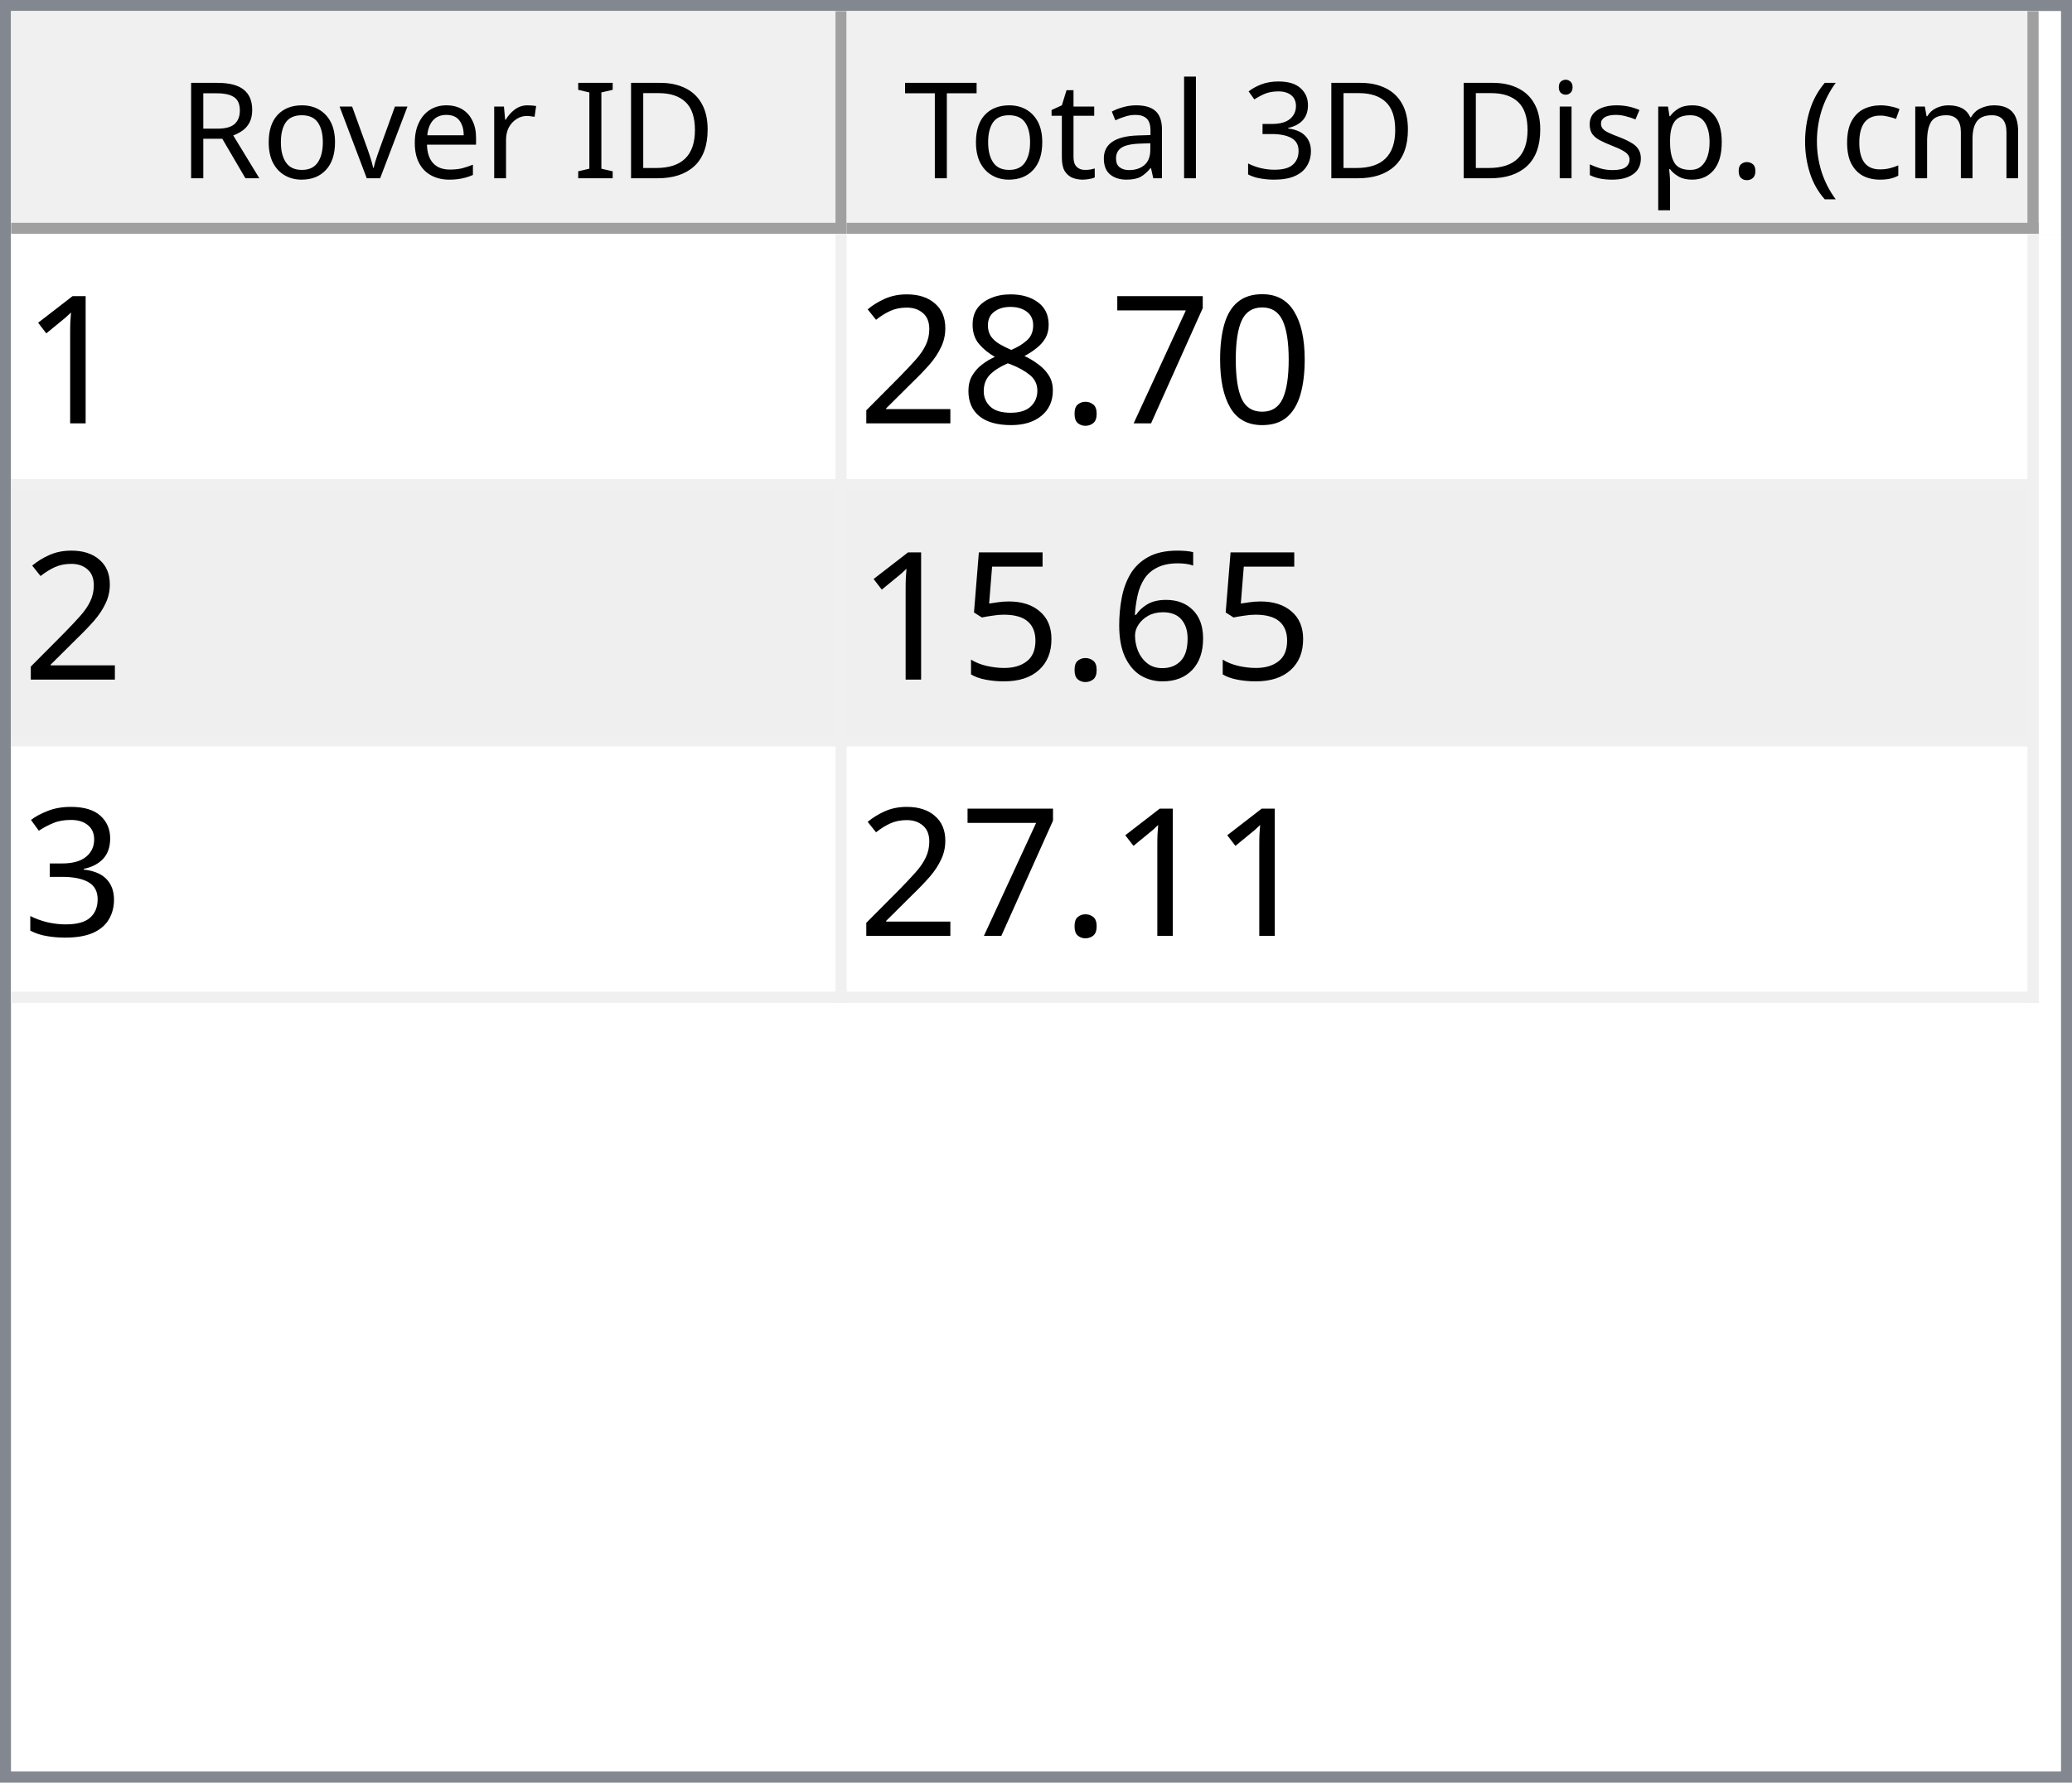
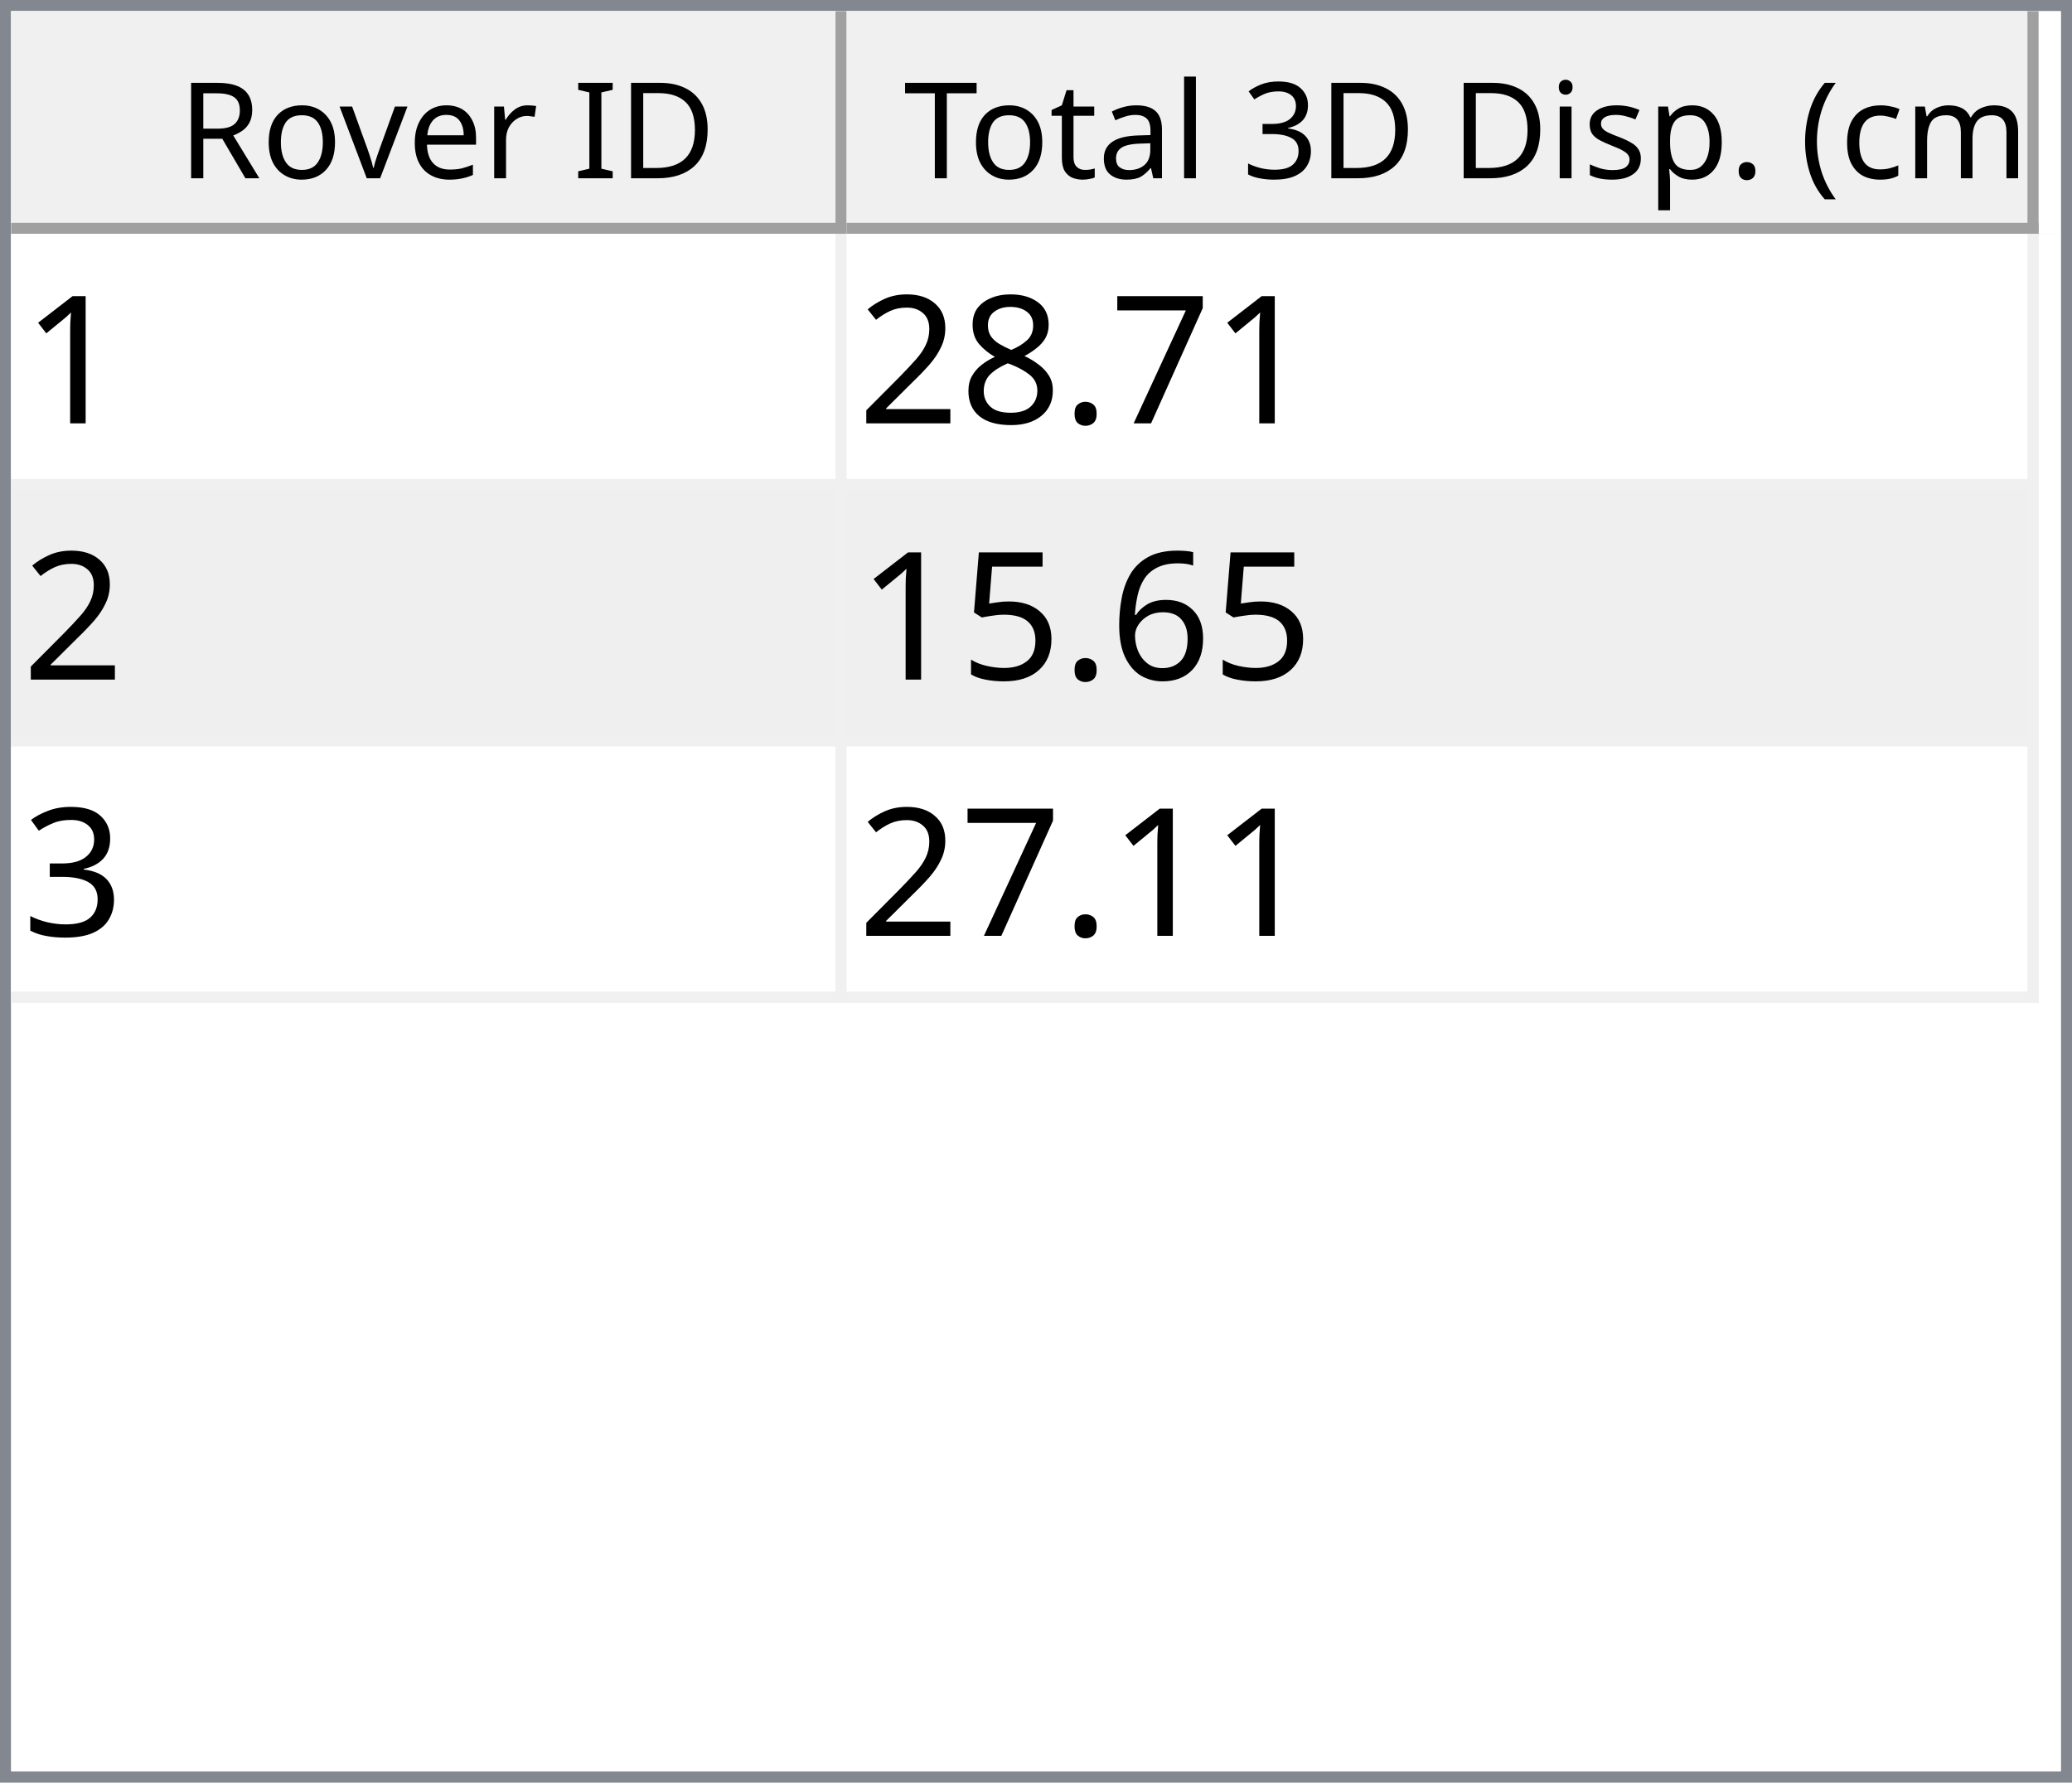
<svg xmlns="http://www.w3.org/2000/svg" style="fill-opacity:1; color-rendering:auto; color-interpolation:auto; text-rendering:auto; stroke:black; stroke-linecap:square; stroke-miterlimit:10; shape-rendering:auto; stroke-opacity:1; fill:black; stroke-dasharray:none; font-weight:normal; stroke-width:1; font-family:'Dialog'; font-style:normal; stroke-linejoin:miter; font-size:12px; stroke-dashoffset:0; image-rendering:auto;" width="186" height="160">
  <defs id="genericDefs" />
  <g>
    <defs id="defs1">
      <clipPath clipPathUnits="userSpaceOnUse" id="clipPath1">
        <path d="M0 0 L186 0 L186 160 L0 160 L0 0 Z" />
      </clipPath>
      <clipPath clipPathUnits="userSpaceOnUse" id="clipPath2">
        <path d="M0 0 L0 160 L186 160 L186 0 Z" />
      </clipPath>
      <clipPath clipPathUnits="userSpaceOnUse" id="clipPath3">
        <path d="M0 0 L0 20 L184 20 L184 0 Z" />
      </clipPath>
      <clipPath clipPathUnits="userSpaceOnUse" id="clipPath4">
        <path d="M0 0 L0 20 L75 20 L75 0 Z" />
      </clipPath>
      <clipPath clipPathUnits="userSpaceOnUse" id="clipPath5">
        <path d="M1 1 L1 19 L74 19 L74 1 Z" />
      </clipPath>
      <clipPath clipPathUnits="userSpaceOnUse" id="clipPath6">
        <path d="M0 0 L0 18 L73 18 L73 0 Z" />
      </clipPath>
      <clipPath clipPathUnits="userSpaceOnUse" id="clipPath7">
        <path d="M-0.5 -0.5 L-0.5 19.5 L74.5 19.5 L74.5 -0.5 Z" />
      </clipPath>
      <clipPath clipPathUnits="userSpaceOnUse" id="clipPath8">
        <path d="M0 0 L0 20 L107 20 L107 0 Z" />
      </clipPath>
      <clipPath clipPathUnits="userSpaceOnUse" id="clipPath9">
        <path d="M1 1 L1 19 L106 19 L106 1 Z" />
      </clipPath>
      <clipPath clipPathUnits="userSpaceOnUse" id="clipPath10">
        <path d="M0 0 L0 18 L105 18 L105 0 Z" />
      </clipPath>
      <clipPath clipPathUnits="userSpaceOnUse" id="clipPath11">
        <path d="M-0.5 -0.5 L-0.5 19.5 L106.5 19.5 L106.5 -0.5 Z" />
      </clipPath>
      <clipPath clipPathUnits="userSpaceOnUse" id="clipPath12">
        <path d="M0 0 L0 138 L184 138 L184 0 Z" />
      </clipPath>
      <clipPath clipPathUnits="userSpaceOnUse" id="clipPath13">
        <path d="M0 0 L0 69 L182 69 L182 0 Z" />
      </clipPath>
      <clipPath clipPathUnits="userSpaceOnUse" id="clipPath14">
        <path d="M-0.5 -0.5 L-0.5 68.5 L181.5 68.5 L181.5 -0.5 Z" />
      </clipPath>
      <clipPath clipPathUnits="userSpaceOnUse" id="clipPath15">
        <path d="M0 0 L0 22 L74 22 L74 0 Z" />
      </clipPath>
      <clipPath clipPathUnits="userSpaceOnUse" id="clipPath16">
        <path d="M0 0 L0 22 L106 22 L106 0 Z" />
      </clipPath>
      <font horiz-adv-x="64.551" id="font1">
        <font-face ascent="107.91" descent="25.098" units-per-em="100" style="font-style:normal; font-family:Segoe UI; font-weight:normal;" />
        <missing-glyph horiz-adv-x="64.551" d="M8.109 0 L8.109 68.266 L56.453 68.266 L56.453 0 L8.109 0 ZM15.328 7.234 L49.219 7.234 L49.219 61.031 L15.328 61.031 L15.328 7.234 Z" />
        <glyph unicode="D" horiz-adv-x="70.117" d="M9.188 0 L9.188 70.016 L28.516 70.016 Q65.531 70.016 65.531 35.891 Q65.531 19.672 55.25 9.836 Q44.969 0 27.734 0 L9.188 0 ZM17.391 62.594 L17.391 7.422 L27.828 7.422 Q41.609 7.422 49.273 14.797 Q56.938 22.172 56.938 35.688 Q56.938 62.594 28.328 62.594 L17.391 62.594 Z" />
        <glyph unicode="I" horiz-adv-x="26.611" d="M17.391 0 L9.188 0 L9.188 70.016 L17.391 70.016 L17.391 0 Z" />
        <glyph unicode=" " horiz-adv-x="27.393" d="" />
        <glyph unicode="r" horiz-adv-x="34.766" d="M34.188 41.891 Q32.078 43.5 28.125 43.5 Q23 43.5 19.555 38.672 Q16.109 33.844 16.109 25.484 L16.109 0 L8.109 0 L8.109 50 L16.109 50 L16.109 39.703 L16.312 39.703 Q18.016 44.969 21.531 47.922 Q25.047 50.875 29.391 50.875 Q32.516 50.875 34.188 50.203 L34.188 41.891 Z" />
        <glyph unicode="e" horiz-adv-x="52.295" d="M48.297 23 L12.984 23 Q13.188 14.656 17.484 10.109 Q21.781 5.562 29.297 5.562 Q37.75 5.562 44.828 11.141 L44.828 3.609 Q38.234 -1.172 27.391 -1.172 Q16.797 -1.172 10.742 5.641 Q4.688 12.453 4.688 24.812 Q4.688 36.469 11.305 43.82 Q17.922 51.172 27.734 51.172 Q37.547 51.172 42.922 44.828 Q48.297 38.484 48.297 27.203 L48.297 23 ZM40.094 29.781 Q40.047 36.719 36.75 40.578 Q33.453 44.438 27.594 44.438 Q21.922 44.438 17.969 40.383 Q14.016 36.328 13.094 29.781 L40.094 29.781 Z" />
        <glyph unicode="v" horiz-adv-x="47.9" d="M47.406 50 L27.484 0 L19.625 0 L0.688 50 L9.469 50 L22.172 13.672 Q23.578 9.672 23.922 6.688 L24.125 6.688 Q24.609 10.453 25.688 13.484 L38.969 50 L47.406 50 Z" />
        <glyph unicode="o" horiz-adv-x="58.594" d="M29 -1.172 Q17.922 -1.172 11.305 5.836 Q4.688 12.844 4.688 24.422 Q4.688 37.016 11.57 44.094 Q18.453 51.172 30.172 51.172 Q41.359 51.172 47.633 44.289 Q53.906 37.406 53.906 25.203 Q53.906 13.234 47.141 6.031 Q40.375 -1.172 29 -1.172 ZM29.594 44.438 Q21.875 44.438 17.383 39.188 Q12.891 33.938 12.891 24.703 Q12.891 15.828 17.43 10.695 Q21.969 5.562 29.594 5.562 Q37.359 5.562 41.531 10.594 Q45.703 15.625 45.703 24.906 Q45.703 34.281 41.531 39.359 Q37.359 44.438 29.594 44.438 Z" />
        <glyph unicode="R" horiz-adv-x="59.814" d="M59.375 0 L49.609 0 L37.891 19.625 Q36.281 22.359 34.766 24.289 Q33.25 26.219 31.664 27.438 Q30.078 28.656 28.25 29.219 Q26.422 29.781 24.125 29.781 L17.391 29.781 L17.391 0 L9.188 0 L9.188 70.016 L30.078 70.016 Q34.672 70.016 38.555 68.867 Q42.438 67.719 45.289 65.375 Q48.141 63.031 49.758 59.547 Q51.375 56.062 51.375 51.375 Q51.375 47.703 50.273 44.656 Q49.172 41.609 47.148 39.211 Q45.125 36.812 42.266 35.133 Q39.406 33.453 35.844 32.516 L35.844 32.328 Q37.594 31.547 38.891 30.547 Q40.188 29.547 41.359 28.18 Q42.531 26.812 43.68 25.078 Q44.828 23.344 46.234 21.047 L59.375 0 ZM17.391 62.594 L17.391 37.203 L28.516 37.203 Q31.594 37.203 34.203 38.133 Q36.812 39.062 38.719 40.797 Q40.625 42.531 41.703 45.047 Q42.781 47.562 42.781 50.688 Q42.781 56.297 39.141 59.445 Q35.5 62.594 28.609 62.594 L17.391 62.594 Z" />
        <glyph unicode=")" horiz-adv-x="30.176" d="M8.297 -15.922 L1.172 -15.922 Q16.406 2.344 16.406 26.812 Q16.406 51.469 1.078 70.016 L8.297 70.016 Q23.531 52.156 23.531 26.703 Q23.531 1.375 8.297 -15.922 Z" />
        <glyph unicode="m" horiz-adv-x="86.133" d="M79.109 0 L71.094 0 L71.094 28.719 Q71.094 37.016 68.531 40.727 Q65.969 44.438 59.906 44.438 Q54.781 44.438 51.195 39.75 Q47.609 35.062 47.609 28.516 L47.609 0 L39.594 0 L39.594 29.688 Q39.594 44.438 28.219 44.438 Q22.953 44.438 19.531 40.016 Q16.109 35.594 16.109 28.516 L16.109 0 L8.109 0 L8.109 50 L16.109 50 L16.109 42.094 L16.312 42.094 Q21.625 51.172 31.844 51.172 Q36.969 51.172 40.773 48.312 Q44.578 45.453 46 40.828 Q51.562 51.172 62.594 51.172 Q79.109 51.172 79.109 30.812 L79.109 0 Z" />
        <glyph unicode="c" horiz-adv-x="46.191" d="M42.188 2.297 Q36.422 -1.172 28.516 -1.172 Q17.828 -1.172 11.258 5.789 Q4.688 12.75 4.688 23.828 Q4.688 36.188 11.766 43.68 Q18.844 51.172 30.672 51.172 Q37.25 51.172 42.281 48.734 L42.281 40.531 Q36.719 44.438 30.375 44.438 Q22.703 44.438 17.797 38.945 Q12.891 33.453 12.891 24.516 Q12.891 15.719 17.508 10.641 Q22.125 5.562 29.891 5.562 Q36.422 5.562 42.188 9.906 L42.188 2.297 Z" />
        <glyph unicode="(" horiz-adv-x="30.176" d="M29.109 -15.922 L21.969 -15.922 Q6.844 1.375 6.844 26.703 Q6.844 52.156 21.969 70.016 L29.203 70.016 Q13.875 51.469 13.875 26.812 Q13.875 2.344 29.109 -15.922 Z" />
        <glyph unicode="." horiz-adv-x="21.68" d="M10.891 -1.078 Q8.641 -1.078 7.055 0.539 Q5.469 2.156 5.469 4.391 Q5.469 6.641 7.055 8.273 Q8.641 9.906 10.891 9.906 Q13.188 9.906 14.797 8.273 Q16.406 6.641 16.406 4.391 Q16.406 2.156 14.797 0.539 Q13.188 -1.078 10.891 -1.078 Z" />
        <glyph unicode="p" horiz-adv-x="58.789" d="M16.312 7.234 L16.109 7.234 L16.109 -23 L8.109 -23 L8.109 50 L16.109 50 L16.109 41.219 L16.312 41.219 Q22.219 51.172 33.594 51.172 Q43.266 51.172 48.688 44.461 Q54.109 37.75 54.109 26.469 Q54.109 13.922 48 6.375 Q41.891 -1.172 31.297 -1.172 Q21.578 -1.172 16.312 7.234 ZM16.109 27.391 L16.109 20.406 Q16.109 14.203 20.141 9.883 Q24.172 5.562 30.375 5.562 Q37.641 5.562 41.773 11.133 Q45.906 16.703 45.906 26.609 Q45.906 34.969 42.047 39.703 Q38.188 44.438 31.594 44.438 Q24.609 44.438 20.359 39.578 Q16.109 34.719 16.109 27.391 Z" />
        <glyph unicode="s" horiz-adv-x="42.432" d="M5.078 1.812 L5.078 10.406 Q11.625 5.562 19.484 5.562 Q30.031 5.562 30.031 12.594 Q30.031 14.594 29.125 15.992 Q28.219 17.391 26.68 18.461 Q25.141 19.531 23.07 20.383 Q21 21.234 18.609 22.172 Q15.281 23.484 12.766 24.828 Q10.25 26.172 8.57 27.859 Q6.891 29.547 6.031 31.695 Q5.172 33.844 5.172 36.719 Q5.172 40.234 6.789 42.945 Q8.406 45.656 11.086 47.484 Q13.766 49.312 17.211 50.242 Q20.656 51.172 24.312 51.172 Q30.812 51.172 35.938 48.922 L35.938 40.828 Q30.422 44.438 23.25 44.438 Q21 44.438 19.195 43.922 Q17.391 43.406 16.094 42.477 Q14.797 41.547 14.086 40.258 Q13.375 38.969 13.375 37.406 Q13.375 35.453 14.086 34.133 Q14.797 32.812 16.164 31.789 Q17.531 30.766 19.484 29.938 Q21.438 29.109 23.922 28.125 Q27.25 26.859 29.883 25.516 Q32.516 24.172 34.375 22.484 Q36.234 20.797 37.234 18.602 Q38.234 16.406 38.234 13.375 Q38.234 9.672 36.602 6.938 Q34.969 4.203 32.234 2.398 Q29.5 0.594 25.93 -0.289 Q22.359 -1.172 18.453 -1.172 Q10.75 -1.172 5.078 1.812 Z" />
        <glyph unicode="i" horiz-adv-x="24.219" d="M12.203 62.703 Q10.062 62.703 8.547 64.164 Q7.031 65.625 7.031 67.875 Q7.031 70.125 8.547 71.609 Q10.062 73.094 12.203 73.094 Q14.406 73.094 15.945 71.609 Q17.484 70.125 17.484 67.875 Q17.484 65.719 15.945 64.211 Q14.406 62.703 12.203 62.703 ZM16.109 0 L8.109 0 L8.109 50 L16.109 50 L16.109 0 Z" />
        <glyph unicode="3" horiz-adv-x="53.906" d="M46.531 19.828 Q46.531 15.094 44.75 11.211 Q42.969 7.328 39.719 4.57 Q36.469 1.812 31.93 0.297 Q27.391 -1.219 21.922 -1.219 Q11.922 -1.219 6 2.594 L6 11.188 Q13.094 5.609 22.219 5.609 Q25.875 5.609 28.828 6.539 Q31.781 7.469 33.906 9.227 Q36.031 10.984 37.18 13.477 Q38.328 15.969 38.328 19.094 Q38.328 32.812 18.797 32.812 L12.984 32.812 L12.984 39.594 L18.5 39.594 Q35.797 39.594 35.797 52.484 Q35.797 64.406 22.609 64.406 Q15.188 64.406 8.688 59.422 L8.688 67.188 Q15.375 71.188 24.609 71.188 Q29 71.188 32.57 69.969 Q36.141 68.75 38.68 66.555 Q41.219 64.359 42.609 61.281 Q44 58.203 44 54.5 Q44 40.672 30.031 36.719 L30.031 36.531 Q33.594 36.141 36.625 34.797 Q39.656 33.453 41.852 31.305 Q44.047 29.156 45.289 26.25 Q46.531 23.344 46.531 19.828 Z" />
        <glyph unicode="l" horiz-adv-x="24.219" d="M16.109 0 L8.109 0 L8.109 74.031 L16.109 74.031 L16.109 0 Z" />
        <glyph unicode="a" horiz-adv-x="50.879" d="M43.891 0 L35.891 0 L35.891 7.812 L35.688 7.812 Q30.469 -1.172 20.312 -1.172 Q12.844 -1.172 8.617 2.781 Q4.391 6.734 4.391 13.281 Q4.391 27.297 20.906 29.594 L35.891 31.688 Q35.891 44.438 25.594 44.438 Q16.547 44.438 9.281 38.281 L9.281 46.484 Q16.656 51.172 26.266 51.172 Q43.891 51.172 43.891 32.516 L43.891 0 ZM35.891 25.297 L23.828 23.641 Q18.266 22.859 15.43 20.875 Q12.594 18.891 12.594 13.875 Q12.594 10.203 15.211 7.883 Q17.828 5.562 22.172 5.562 Q28.125 5.562 32.008 9.742 Q35.891 13.922 35.891 20.312 L35.891 25.297 Z" />
        <glyph unicode="t" horiz-adv-x="33.887" d="M31.297 0.484 Q28.469 -1.078 23.828 -1.078 Q10.688 -1.078 10.688 13.578 L10.688 43.172 L2.094 43.172 L2.094 50 L10.688 50 L10.688 62.203 L18.703 64.797 L18.703 50 L31.297 50 L31.297 43.172 L18.703 43.172 L18.703 14.984 Q18.703 9.969 20.414 7.82 Q22.125 5.672 26.078 5.672 Q29.109 5.672 31.297 7.328 L31.297 0.484 Z" />
        <glyph unicode="T" horiz-adv-x="52.393" d="M50.594 62.594 L30.375 62.594 L30.375 0 L22.172 0 L22.172 62.594 L2 62.594 L2 70.016 L50.594 70.016 L50.594 62.594 Z" />
      </font>
      <font horiz-adv-x="75.0" id="font2">
        <font-face ascent="100.537" descent="21.973" units-per-em="100" style="font-style:normal; font-family:sans-serif; font-weight:normal;" />
        <missing-glyph horiz-adv-x="75.0" d="M12.5 0 L12.5 62.5 L62.5 62.5 L62.5 0 L12.5 0 ZM14.062 1.562 L60.938 1.562 L60.938 60.938 L14.062 60.938 L14.062 1.562 Z" />
        <glyph unicode="1" horiz-adv-x="55.615" d="M37.25 0 L28.469 0 L28.469 56 Q25.297 52.984 20.141 49.953 Q14.984 46.922 10.891 45.406 L10.891 53.906 Q18.266 57.375 23.781 62.305 Q29.297 67.234 31.594 71.875 L37.25 71.875 L37.25 0 Z" />
-         <glyph unicode="0" horiz-adv-x="55.615" d="M4.156 35.297 Q4.156 48 6.766 55.742 Q9.375 63.484 14.523 67.68 Q19.672 71.875 27.484 71.875 Q33.25 71.875 37.594 69.555 Q41.938 67.234 44.773 62.867 Q47.609 58.5 49.219 52.227 Q50.828 45.953 50.828 35.297 Q50.828 22.703 48.242 14.969 Q45.656 7.234 40.508 3.008 Q35.359 -1.219 27.484 -1.219 Q17.141 -1.219 11.234 6.203 Q4.156 15.141 4.156 35.297 ZM13.188 35.297 Q13.188 17.672 17.312 11.836 Q21.438 6 27.484 6 Q33.547 6 37.672 11.859 Q41.797 17.719 41.797 35.297 Q41.797 52.984 37.672 58.789 Q33.547 64.594 27.391 64.594 Q21.344 64.594 17.719 59.469 Q13.188 52.938 13.188 35.297 Z" />
        <glyph unicode="7" horiz-adv-x="55.615" d="M4.734 62.203 L4.734 70.656 L51.078 70.656 L51.078 63.812 Q44.234 56.547 37.523 44.484 Q30.812 32.422 27.156 19.672 Q24.516 10.688 23.781 0 L14.75 0 Q14.891 8.453 18.062 20.414 Q21.234 32.375 27.172 43.484 Q33.109 54.594 39.797 62.203 L4.734 62.203 Z" />
        <glyph unicode="." horiz-adv-x="27.783" d="M9.078 0 L9.078 10.016 L19.094 10.016 L19.094 0 L9.078 0 Z" />
        <glyph unicode="8" horiz-adv-x="55.615" d="M17.672 38.812 Q12.203 40.828 9.57 44.539 Q6.938 48.25 6.938 53.422 Q6.938 61.234 12.555 66.555 Q18.172 71.875 27.484 71.875 Q36.859 71.875 42.578 66.43 Q48.297 60.984 48.297 53.172 Q48.297 48.188 45.68 44.508 Q43.062 40.828 37.75 38.812 Q44.344 36.672 47.781 31.883 Q51.219 27.094 51.219 20.453 Q51.219 11.281 44.727 5.031 Q38.234 -1.219 27.641 -1.219 Q17.047 -1.219 10.547 5.055 Q4.047 11.328 4.047 20.703 Q4.047 27.688 7.594 32.398 Q11.141 37.109 17.672 38.812 ZM15.922 53.719 Q15.922 48.641 19.195 45.414 Q22.469 42.188 27.688 42.188 Q32.766 42.188 36.016 45.383 Q39.266 48.578 39.266 53.219 Q39.266 58.062 35.914 61.359 Q32.562 64.656 27.594 64.656 Q22.562 64.656 19.242 61.43 Q15.922 58.203 15.922 53.719 ZM13.094 20.656 Q13.094 16.891 14.875 13.375 Q16.656 9.859 20.172 7.93 Q23.688 6 27.734 6 Q34.031 6 38.133 10.055 Q42.234 14.109 42.234 20.359 Q42.234 26.703 38.016 30.859 Q33.797 35.016 27.438 35.016 Q21.234 35.016 17.164 30.914 Q13.094 26.812 13.094 20.656 Z" />
        <glyph unicode="2" horiz-adv-x="55.615" d="M50.344 8.453 L50.344 0 L3.031 0 Q2.938 3.172 4.047 6.109 Q5.859 10.938 9.836 15.625 Q13.812 20.312 21.344 26.469 Q33.016 36.031 37.117 41.625 Q41.219 47.219 41.219 52.203 Q41.219 57.422 37.477 61.008 Q33.734 64.594 27.734 64.594 Q21.391 64.594 17.578 60.789 Q13.766 56.984 13.719 50.25 L4.688 51.172 Q5.609 61.281 11.664 66.578 Q17.719 71.875 27.938 71.875 Q38.234 71.875 44.242 66.164 Q50.25 60.453 50.25 52 Q50.25 47.703 48.492 43.555 Q46.734 39.406 42.656 34.812 Q38.578 30.219 29.109 22.219 Q21.188 15.578 18.945 13.211 Q16.703 10.844 15.234 8.453 L50.344 8.453 Z" />
        <glyph unicode="6" horiz-adv-x="55.615" d="M49.75 54.047 L41.016 53.375 Q39.844 58.547 37.703 60.891 Q34.125 64.656 28.906 64.656 Q24.703 64.656 21.531 62.312 Q17.391 59.281 14.992 53.469 Q12.594 47.656 12.5 36.922 Q15.672 41.75 20.266 44.094 Q24.859 46.438 29.891 46.438 Q38.672 46.438 44.852 39.969 Q51.031 33.5 51.031 23.25 Q51.031 16.5 48.125 10.719 Q45.219 4.938 40.141 1.859 Q35.062 -1.219 28.609 -1.219 Q17.625 -1.219 10.695 6.859 Q3.766 14.938 3.766 33.5 Q3.766 54.25 11.422 63.672 Q18.109 71.875 29.438 71.875 Q37.891 71.875 43.289 67.141 Q48.688 62.406 49.75 54.047 ZM13.875 23.188 Q13.875 18.656 15.797 14.508 Q17.719 10.359 21.188 8.18 Q24.656 6 28.469 6 Q34.031 6 38.039 10.492 Q42.047 14.984 42.047 22.703 Q42.047 30.125 38.086 34.398 Q34.125 38.672 28.125 38.672 Q22.172 38.672 18.023 34.398 Q13.875 30.125 13.875 23.188 Z" />
        <glyph unicode="5" horiz-adv-x="55.615" d="M4.156 18.75 L13.375 19.531 Q14.406 12.797 18.141 9.398 Q21.875 6 27.156 6 Q33.5 6 37.891 10.789 Q42.281 15.578 42.281 23.484 Q42.281 31 38.062 35.352 Q33.844 39.703 27 39.703 Q22.75 39.703 19.336 37.773 Q15.922 35.844 13.969 32.766 L5.719 33.844 L12.641 70.609 L48.25 70.609 L48.25 62.203 L19.672 62.203 L15.828 42.969 Q22.266 47.469 29.344 47.469 Q38.719 47.469 45.164 40.969 Q51.609 34.469 51.609 24.266 Q51.609 14.547 45.953 7.469 Q39.062 -1.219 27.156 -1.219 Q17.391 -1.219 11.211 4.25 Q5.031 9.719 4.156 18.75 Z" />
        <glyph unicode="3" horiz-adv-x="55.615" d="M4.203 18.891 L12.984 20.062 Q14.5 12.594 18.141 9.297 Q21.781 6 27 6 Q33.203 6 37.477 10.297 Q41.75 14.594 41.75 20.953 Q41.75 27 37.797 30.93 Q33.844 34.859 27.734 34.859 Q25.25 34.859 21.531 33.891 L22.516 41.609 Q23.391 41.5 23.922 41.5 Q29.547 41.5 34.039 44.43 Q38.531 47.359 38.531 53.469 Q38.531 58.297 35.258 61.477 Q31.984 64.656 26.812 64.656 Q21.688 64.656 18.266 61.43 Q14.844 58.203 13.875 51.766 L5.078 53.328 Q6.688 62.156 12.398 67.016 Q18.109 71.875 26.609 71.875 Q32.469 71.875 37.398 69.359 Q42.328 66.844 44.945 62.5 Q47.562 58.156 47.562 53.266 Q47.562 48.641 45.07 44.828 Q42.578 41.016 37.703 38.766 Q44.047 37.312 47.562 32.695 Q51.078 28.078 51.078 21.141 Q51.078 11.766 44.242 5.25 Q37.406 -1.266 26.953 -1.266 Q17.531 -1.266 11.305 4.352 Q5.078 9.969 4.203 18.891 Z" />
      </font>
    </defs>
    <g style="fill:white; stroke:white;">
      <rect x="0" y="0" width="186" style="clip-path:url(#clipPath1); stroke:none;" height="160" />
    </g>
    <g style="fill:white; text-rendering:optimizeSpeed; color-rendering:optimizeSpeed; image-rendering:optimizeSpeed; shape-rendering:crispEdges; stroke:white; color-interpolation:sRGB;">
      <rect x="0" width="186" height="160" y="0" style="stroke:none;" />
      <path style="stroke:none;" d="M0 160 L186 160 L186 0 L0 0 Z" />
    </g>
    <g style="fill:rgb(240,240,240); font-family:'Segoe UI'; stroke:rgb(240,240,240);">
      <rect x="0" y="0" width="186" style="clip-path:url(#clipPath2); stroke:none;" height="160" />
    </g>
    <g style="fill:rgb(130,135,144); font-family:'Segoe UI'; stroke:rgb(130,135,144);">
      <path d="M0 0 L186 0 L186 160 L0 160 L0 0 ZM1 1 L185 1 L185 159 L1 159 L1 1 Z" style="fill-rule:evenodd; clip-path:url(#clipPath2); stroke:none;" />
    </g>
    <g style="fill:white; font-family:'Segoe UI'; stroke:white;" transform="translate(1,1)">
      <rect x="0" y="0" width="184" style="clip-path:url(#clipPath3); stroke:none;" height="20" />
    </g>
    <g style="fill:rgb(240,240,240); font-family:'Segoe UI'; stroke:rgb(240,240,240);" transform="translate(1,1)">
      <rect x="0" y="0" width="75" style="clip-path:url(#clipPath4); stroke:none;" height="20" />
    </g>
    <g style="font-family:'Segoe UI';" transform="translate(2,2)">
      <text x="14" xml:space="preserve" y="14" style="clip-path:url(#clipPath6); stroke:none;">Rover ID</text>
    </g>
    <g style="fill:rgb(160,160,160); font-family:'Segoe UI'; stroke:rgb(160,160,160); stroke-linejoin:bevel;" transform="translate(1.5,1.5)">
      <line x1="74" x2="74" y1="0" style="fill:none; clip-path:url(#clipPath7);" y2="19" />
    </g>
    <g style="fill:rgb(160,160,160); font-family:'Segoe UI'; stroke:rgb(160,160,160); stroke-linejoin:bevel;" transform="matrix(1,0,0,1,1,1) translate(0.5,0.5)">
      <line x1="0" x2="74" y1="19" style="fill:none; clip-path:url(#clipPath7);" y2="19" />
    </g>
    <g style="fill:rgb(240,240,240); font-family:'Segoe UI'; stroke:rgb(240,240,240);" transform="translate(76,1)">
      <rect x="0" y="0" width="107" style="clip-path:url(#clipPath8); stroke:none;" height="20" />
    </g>
    <g style="font-family:'Segoe UI';" transform="translate(77,2)">
      <text x="1" xml:space="preserve" y="14" style="clip-path:url(#clipPath10); stroke:none;"> Total 3D Disp. (cm)</text>
    </g>
    <g style="fill:rgb(160,160,160); font-family:'Segoe UI'; stroke:rgb(160,160,160); stroke-linejoin:bevel;" transform="translate(76.5,1.5)">
      <line x1="106" x2="106" y1="0" style="fill:none; clip-path:url(#clipPath11);" y2="19" />
    </g>
    <g style="fill:rgb(160,160,160); font-family:'Segoe UI'; stroke:rgb(160,160,160); stroke-linejoin:bevel;" transform="matrix(1,0,0,1,76,1) translate(0.5,0.5)">
      <line x1="0" x2="106" y1="19" style="fill:none; clip-path:url(#clipPath11);" y2="19" />
    </g>
    <g style="fill:white; font-family:'Segoe UI'; stroke:white;" transform="translate(1,21)">
      <rect x="0" y="0" width="184" style="clip-path:url(#clipPath12); stroke:none;" height="138" />
    </g>
    <g style="fill:rgb(240,240,240); font-size:16px; font-family:sans-serif; stroke:rgb(240,240,240);" transform="translate(1,21)">
      <rect x="0" y="0" width="182" style="clip-path:url(#clipPath13); stroke:none;" height="69" />
      <line transform="translate(0.5,0.5)" x1="0" x2="181" y1="22" style="clip-path:url(#clipPath14); fill:none; stroke-linejoin:bevel;" y2="22" />
    </g>
    <g transform="matrix(1,0,0,1,1,21) translate(0.5,0.5)" style="fill:rgb(240,240,240); font-size:16px; font-family:sans-serif; stroke:rgb(240,240,240); stroke-linejoin:bevel;">
      <line x1="0" x2="181" y1="45" style="fill:none; clip-path:url(#clipPath14);" y2="45" />
    </g>
    <g transform="matrix(1,0,0,1,1,21) translate(0.5,0.5)" style="fill:rgb(240,240,240); font-size:16px; font-family:sans-serif; stroke:rgb(240,240,240); stroke-linejoin:bevel;">
      <line x1="0" x2="181" y1="68" style="fill:none; clip-path:url(#clipPath14);" y2="68" />
    </g>
    <g transform="matrix(1,0,0,1,1,21) translate(0.5,0.5)" style="fill:rgb(240,240,240); font-size:16px; font-family:sans-serif; stroke:rgb(240,240,240); stroke-linejoin:bevel;">
      <line x1="74" x2="74" y1="0" style="fill:none; clip-path:url(#clipPath14);" y2="68" />
    </g>
    <g transform="matrix(1,0,0,1,1,21) translate(0.5,0.5)" style="fill:rgb(240,240,240); font-size:16px; font-family:sans-serif; stroke:rgb(240,240,240); stroke-linejoin:bevel;">
      <line x1="181" x2="181" y1="0" style="fill:none; clip-path:url(#clipPath14);" y2="68" />
    </g>
    <g style="fill:white; font-size:16px; font-family:sans-serif; stroke:white;" transform="matrix(1,0,0,1,1,21)">
      <rect x="0" y="0" width="74" style="clip-path:url(#clipPath15); stroke:none;" height="22" />
      <text x="1" y="17" style="fill:black; clip-path:url(#clipPath15); stroke:none;" xml:space="preserve">1</text>
    </g>
    <g style="fill:white; font-size:16px; font-family:sans-serif; stroke:white;" transform="matrix(1,0,0,1,1,21) translate(75,0)">
      <rect x="0" y="0" width="106" style="clip-path:url(#clipPath16); stroke:none;" height="22" />
-       <text x="1" y="17" style="fill:black; clip-path:url(#clipPath16); stroke:none;" xml:space="preserve">28.70</text>
+       <text x="1" y="17" style="fill:black; clip-path:url(#clipPath16); stroke:none;" xml:space="preserve">28.71</text>
    </g>
    <g style="fill:rgb(239,239,239); font-size:16px; font-family:sans-serif; stroke:rgb(239,239,239);" transform="matrix(1,0,0,1,1,21) translate(0,23)">
      <rect x="0" y="0" width="74" style="clip-path:url(#clipPath15); stroke:none;" height="22" />
      <text x="1" y="17" style="fill:black; clip-path:url(#clipPath15); stroke:none;" xml:space="preserve">2</text>
    </g>
    <g style="fill:rgb(239,239,239); font-size:16px; font-family:sans-serif; stroke:rgb(239,239,239);" transform="matrix(1,0,0,1,1,21) translate(75,23)">
      <rect x="0" y="0" width="106" style="clip-path:url(#clipPath16); stroke:none;" height="22" />
      <text x="1" y="17" style="fill:black; clip-path:url(#clipPath16); stroke:none;" xml:space="preserve">15.65</text>
    </g>
    <g style="fill:white; font-size:16px; font-family:sans-serif; stroke:white;" transform="matrix(1,0,0,1,1,21) translate(0,46)">
      <rect x="0" y="0" width="74" style="clip-path:url(#clipPath15); stroke:none;" height="22" />
      <text x="1" y="17" style="fill:black; clip-path:url(#clipPath15); stroke:none;" xml:space="preserve">3</text>
    </g>
    <g style="fill:white; font-size:16px; font-family:sans-serif; stroke:white;" transform="matrix(1,0,0,1,1,21) translate(75,46)">
      <rect x="0" y="0" width="106" style="clip-path:url(#clipPath16); stroke:none;" height="22" />
      <text x="1" y="17" style="fill:black; clip-path:url(#clipPath16); stroke:none;" xml:space="preserve">27.11</text>
    </g>
  </g>
</svg>
